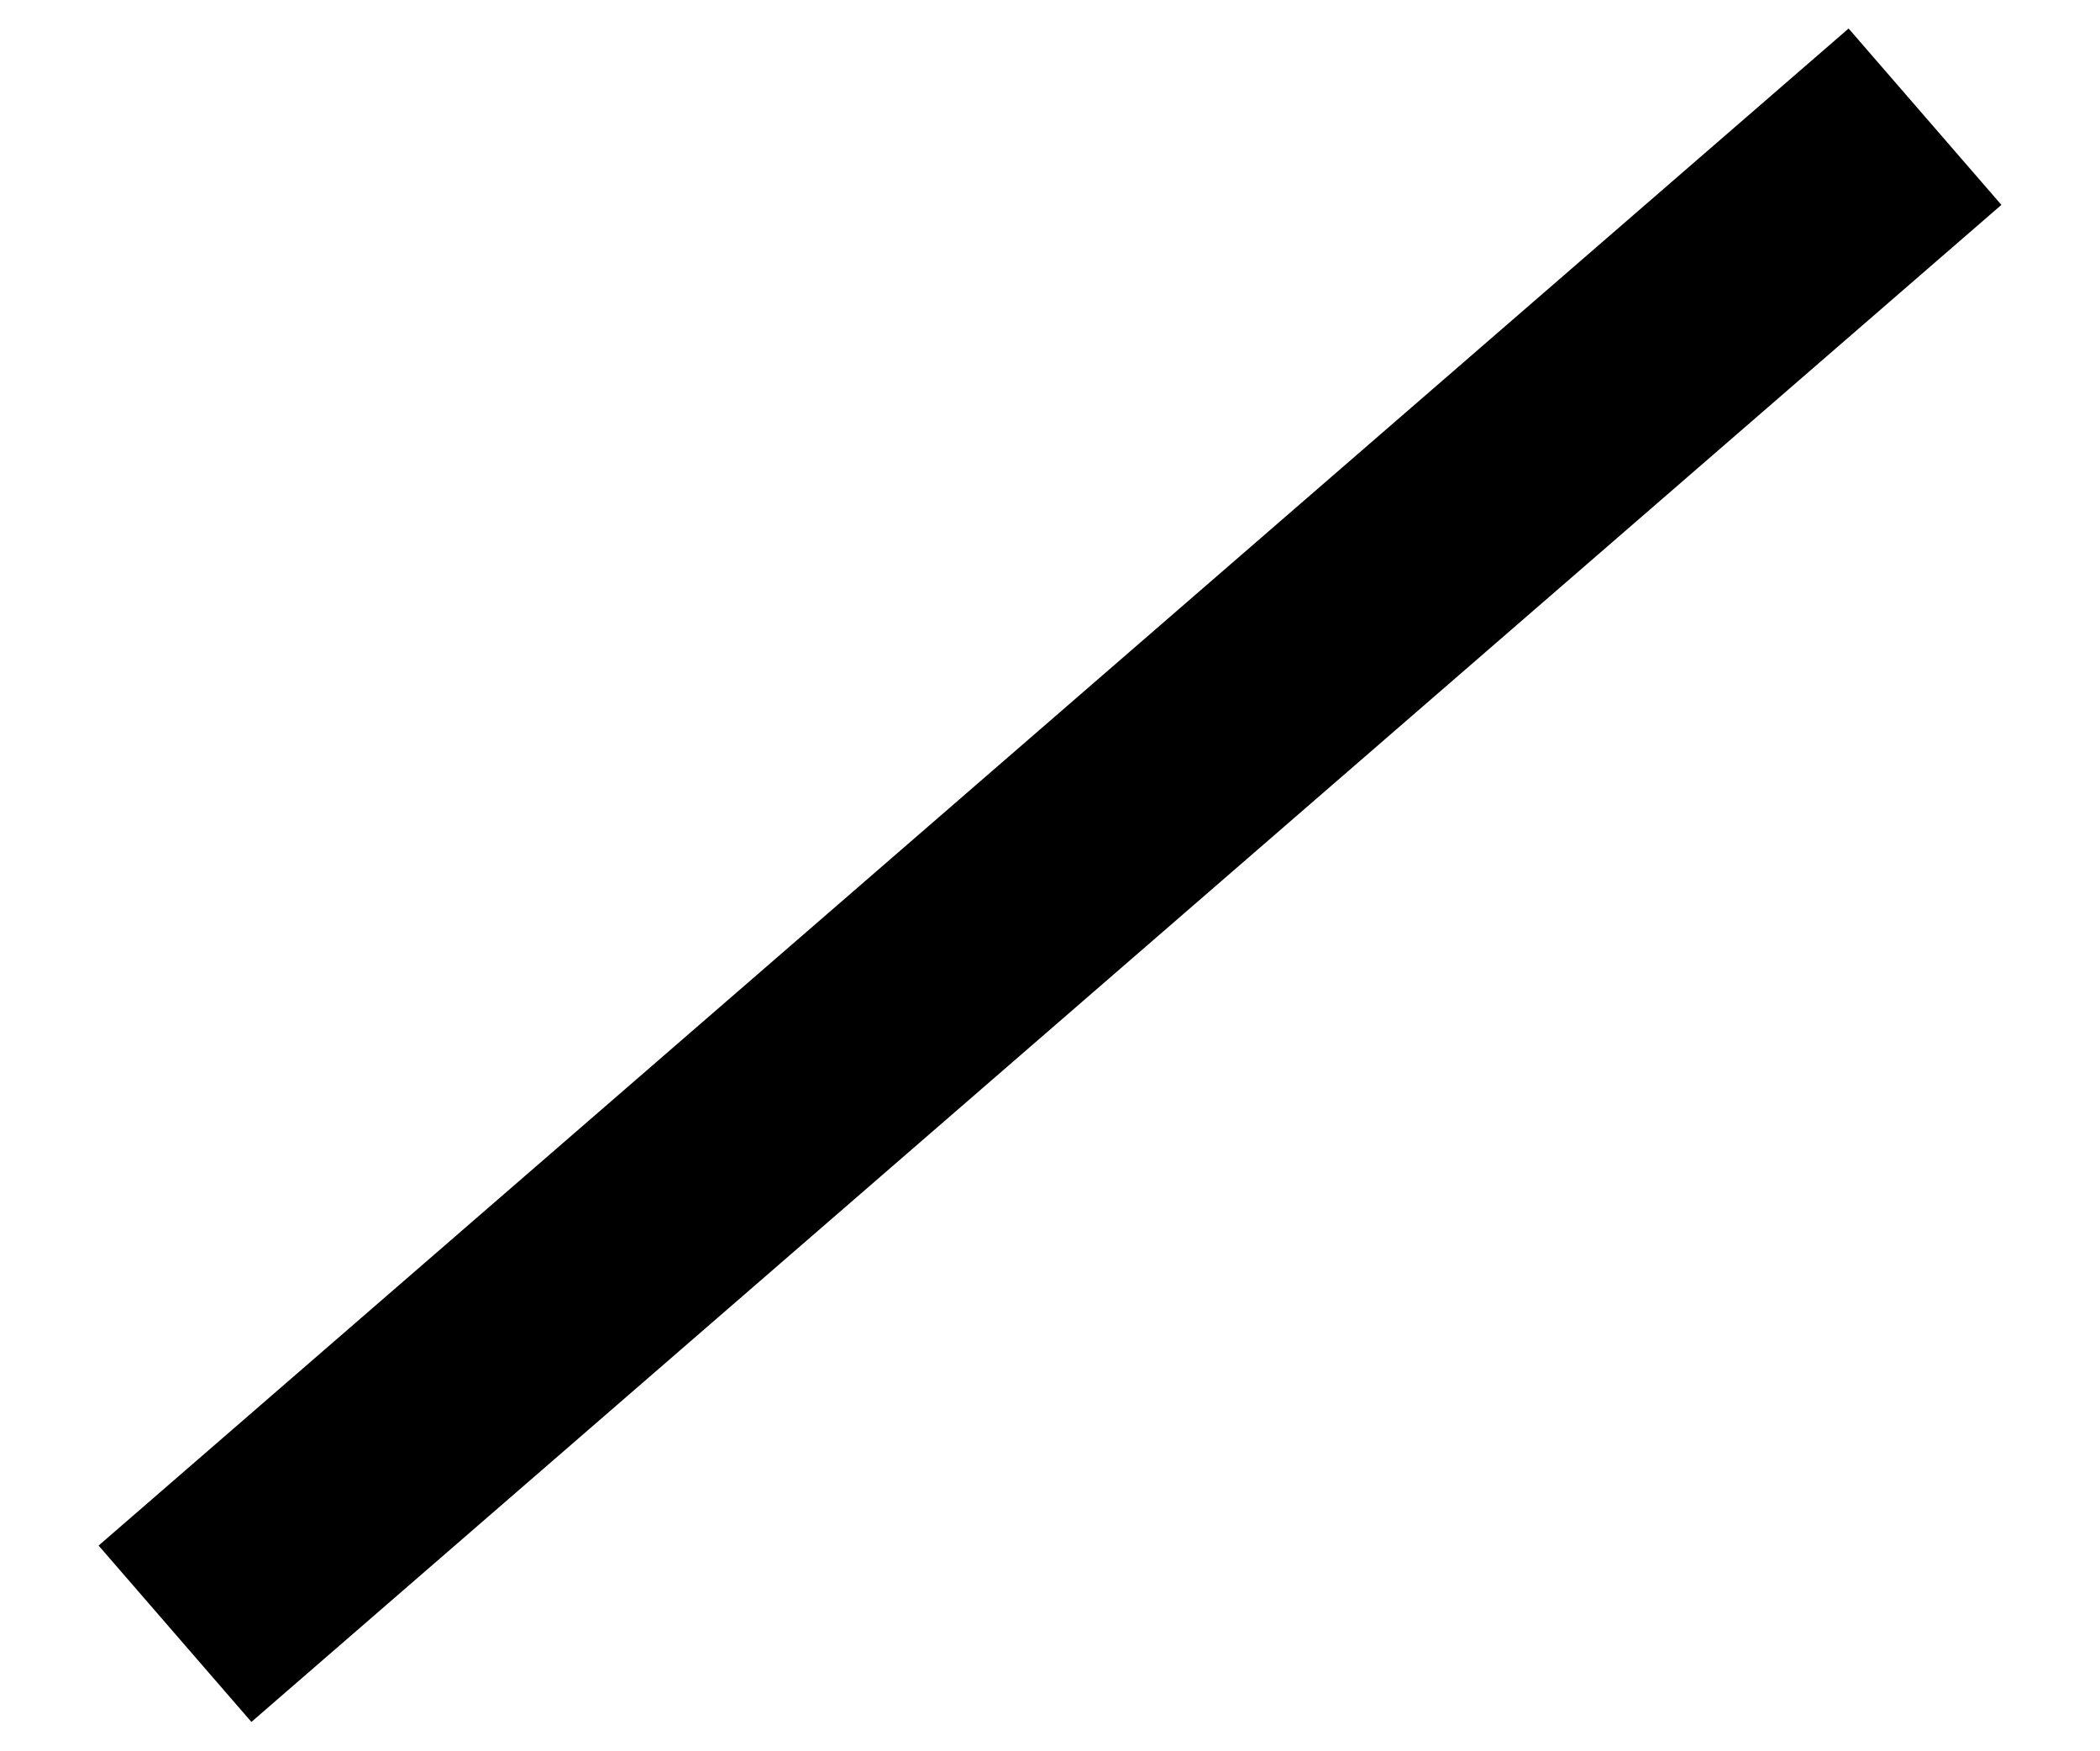
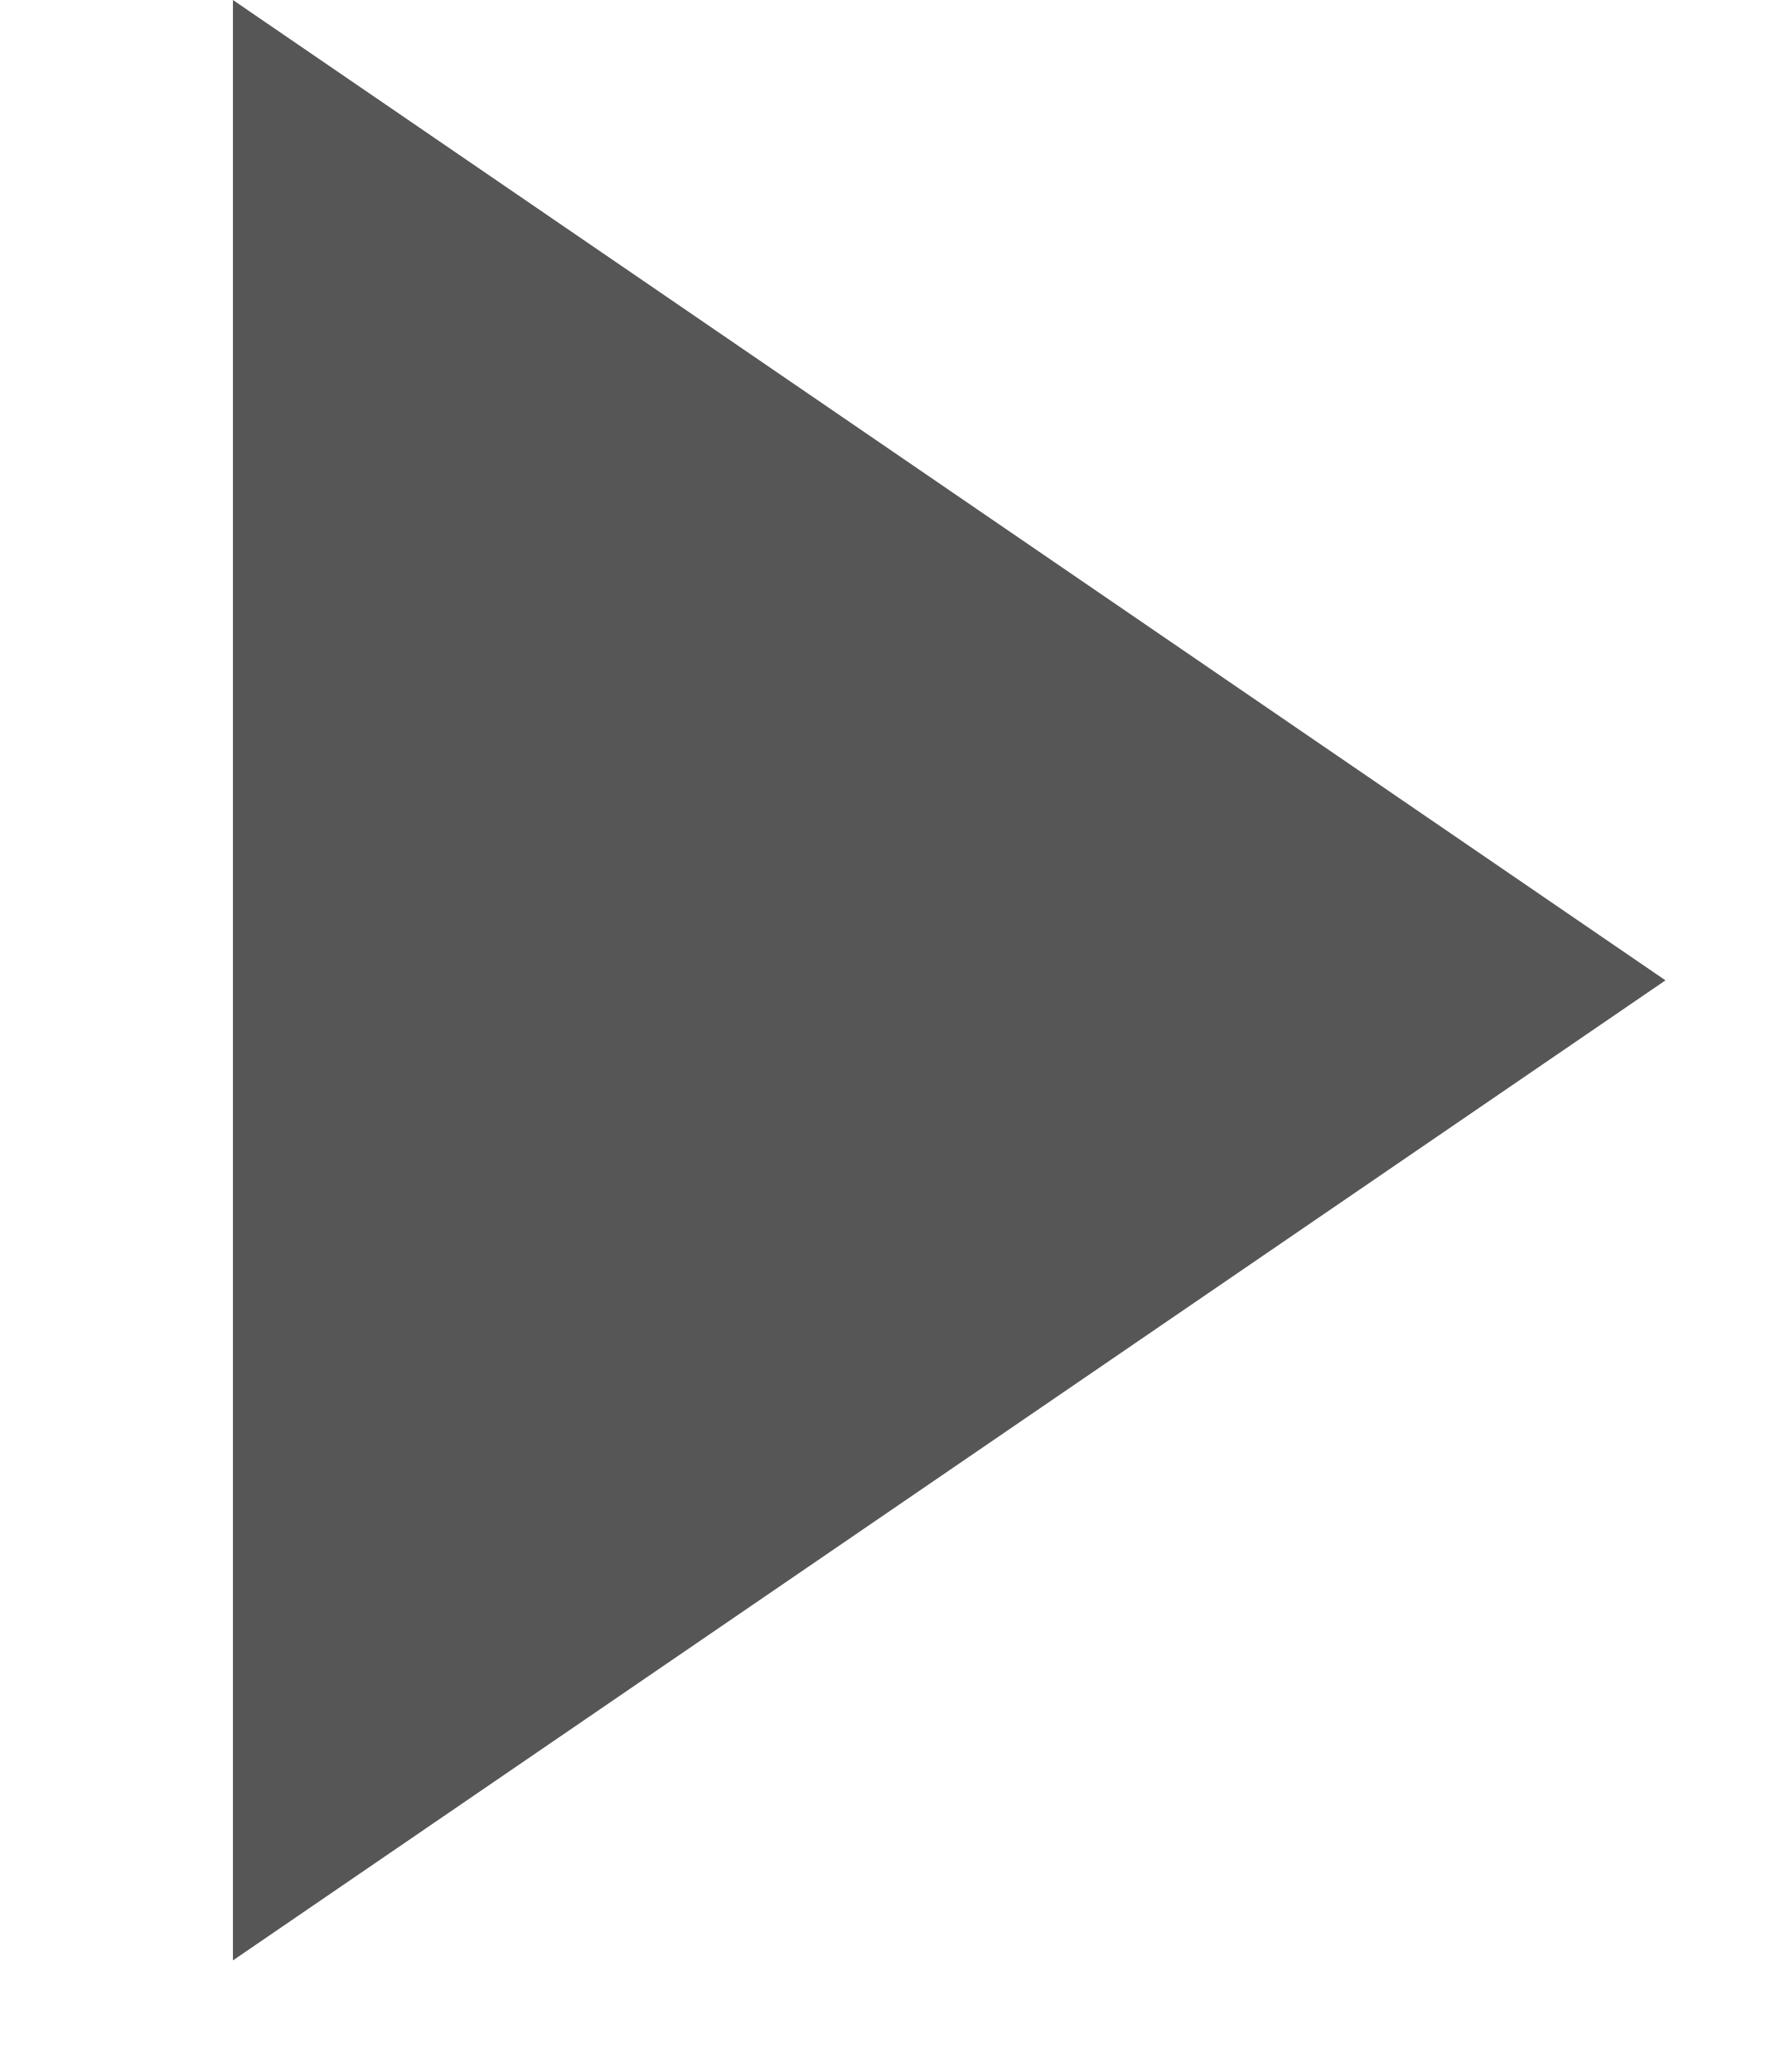
- <svg xmlns="http://www.w3.org/2000/svg" width="18" height="15" viewBox="0 0 18 15" fill="none">
-   <path d="M1.5 14L16.5 1" stroke="black" stroke-width="2" />
+ <svg xmlns="http://www.w3.org/2000/svg" width="6" height="7" viewBox="0 0 6 7" fill="none">
+   <path d="M5.627 3.312L0.787 0L0.787 6.623L5.627 3.312Z" fill="#565656" />
</svg>
